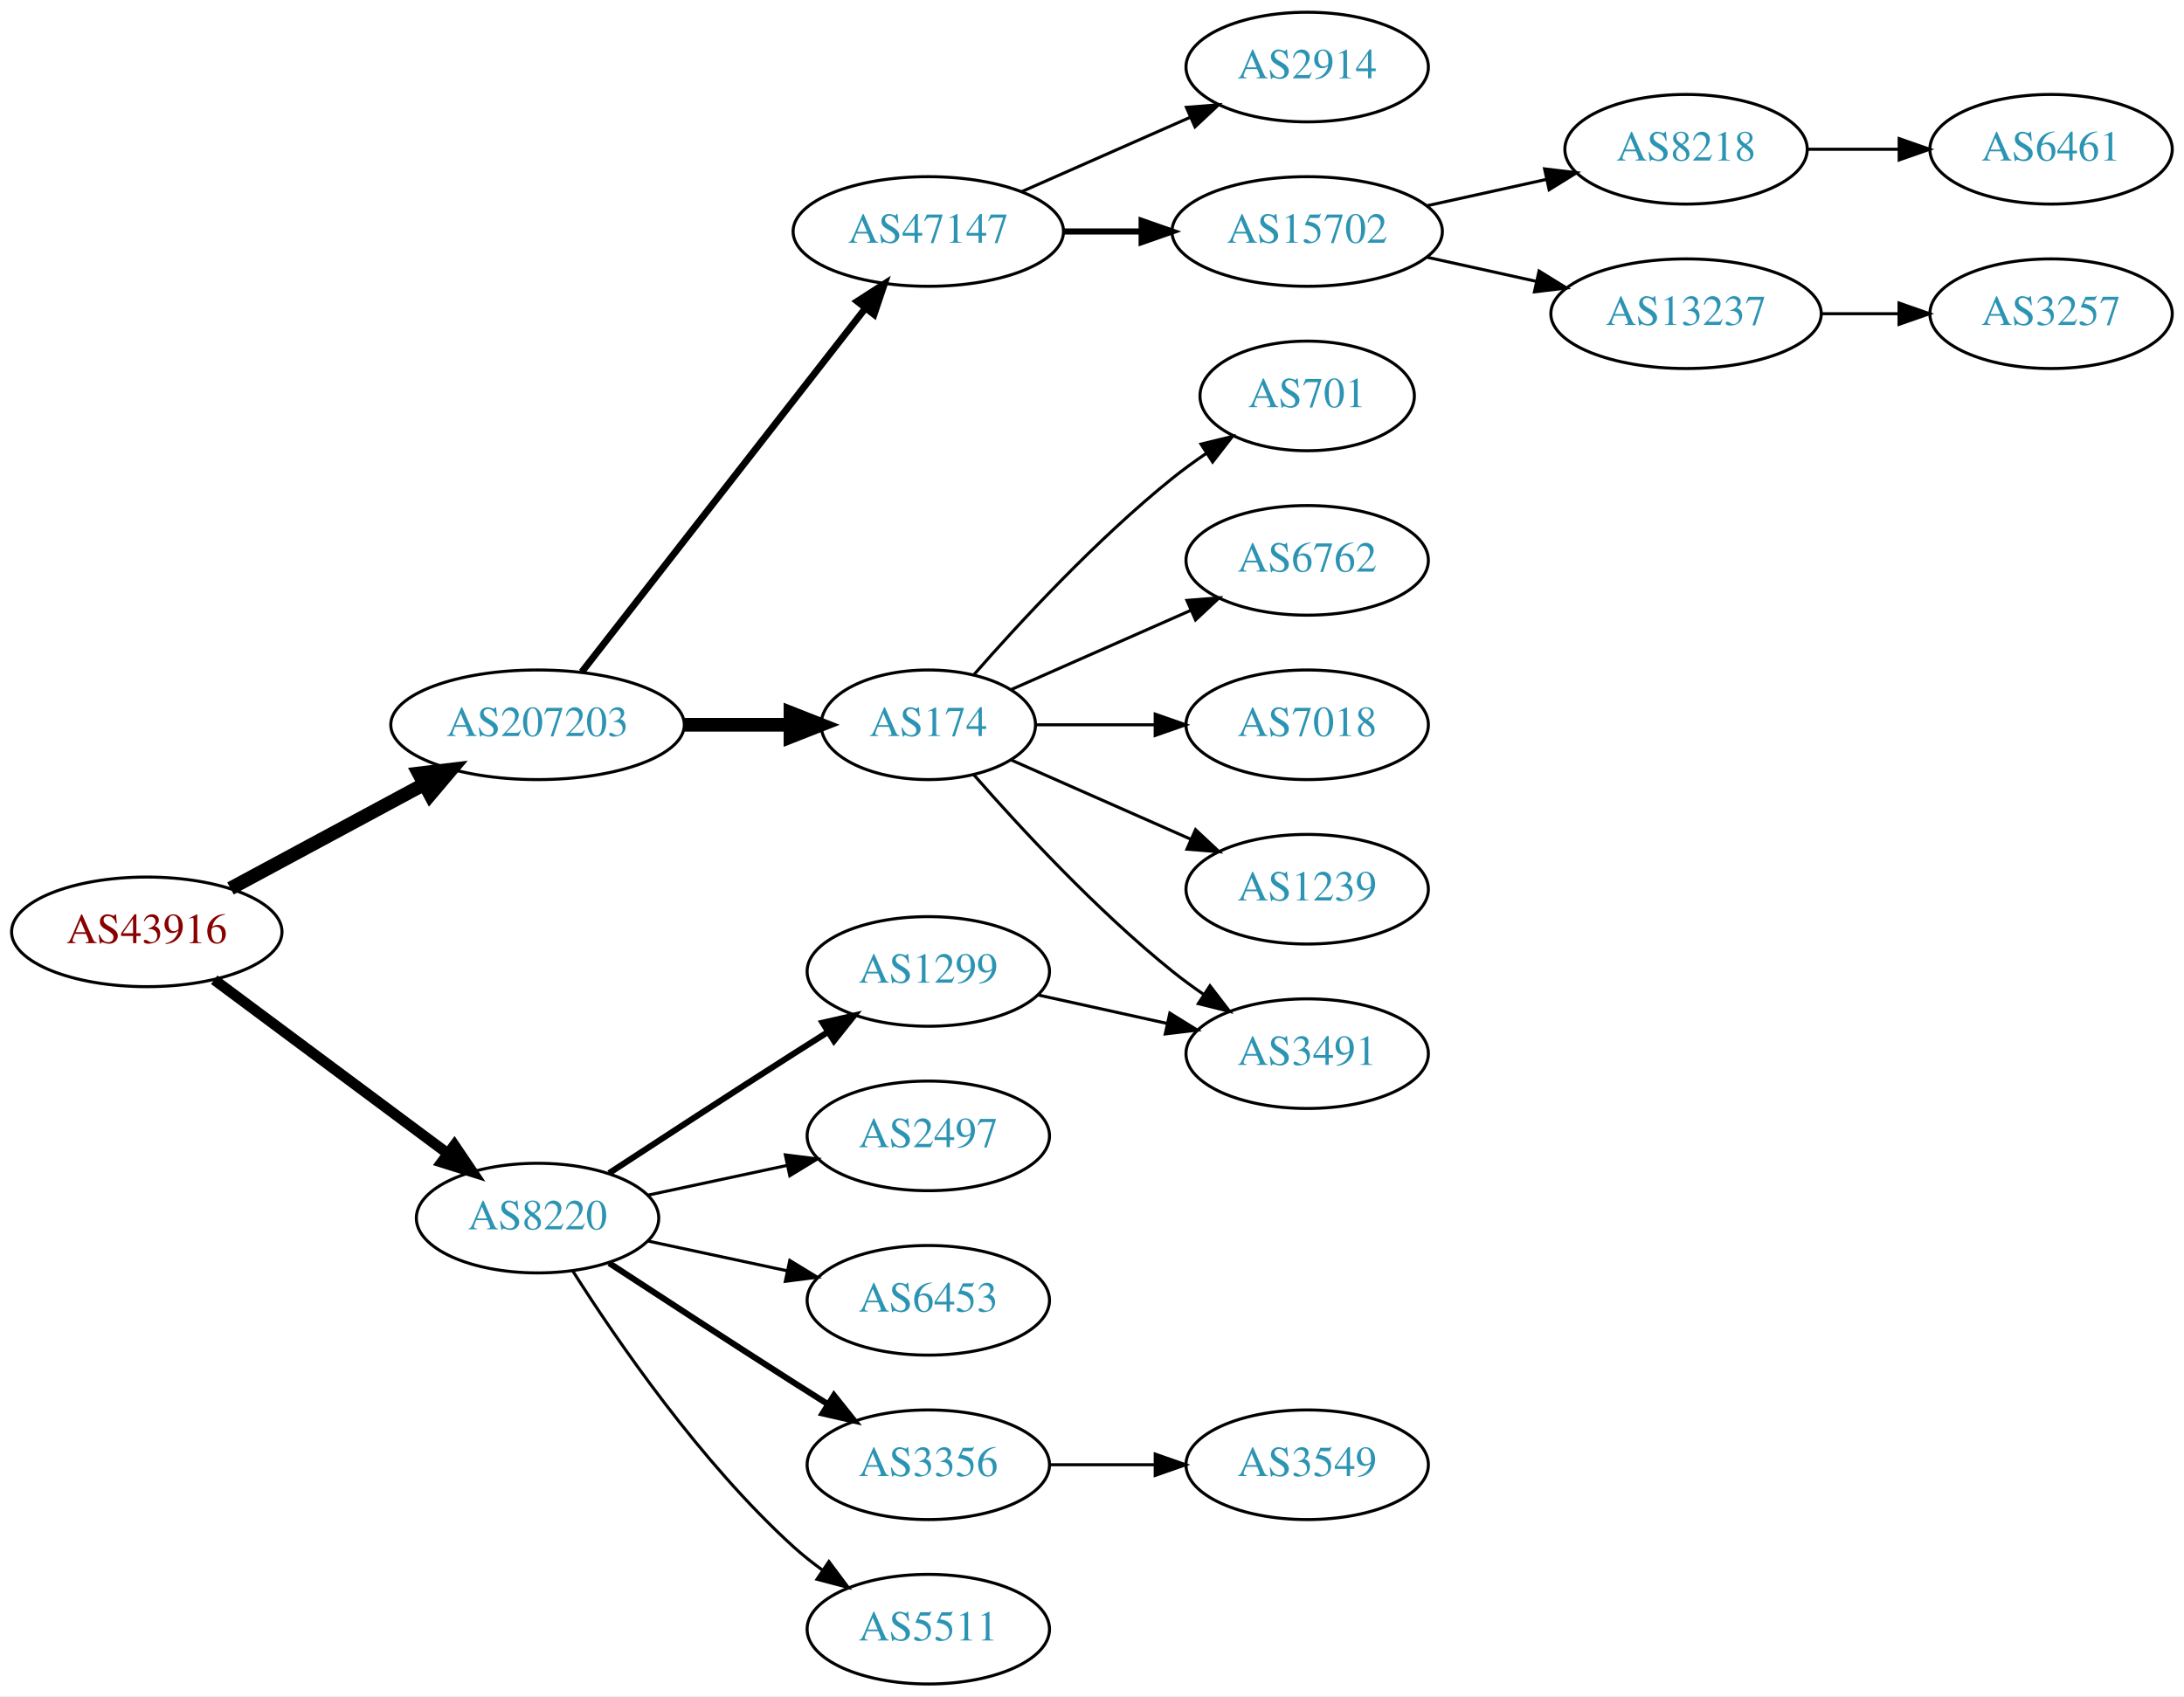
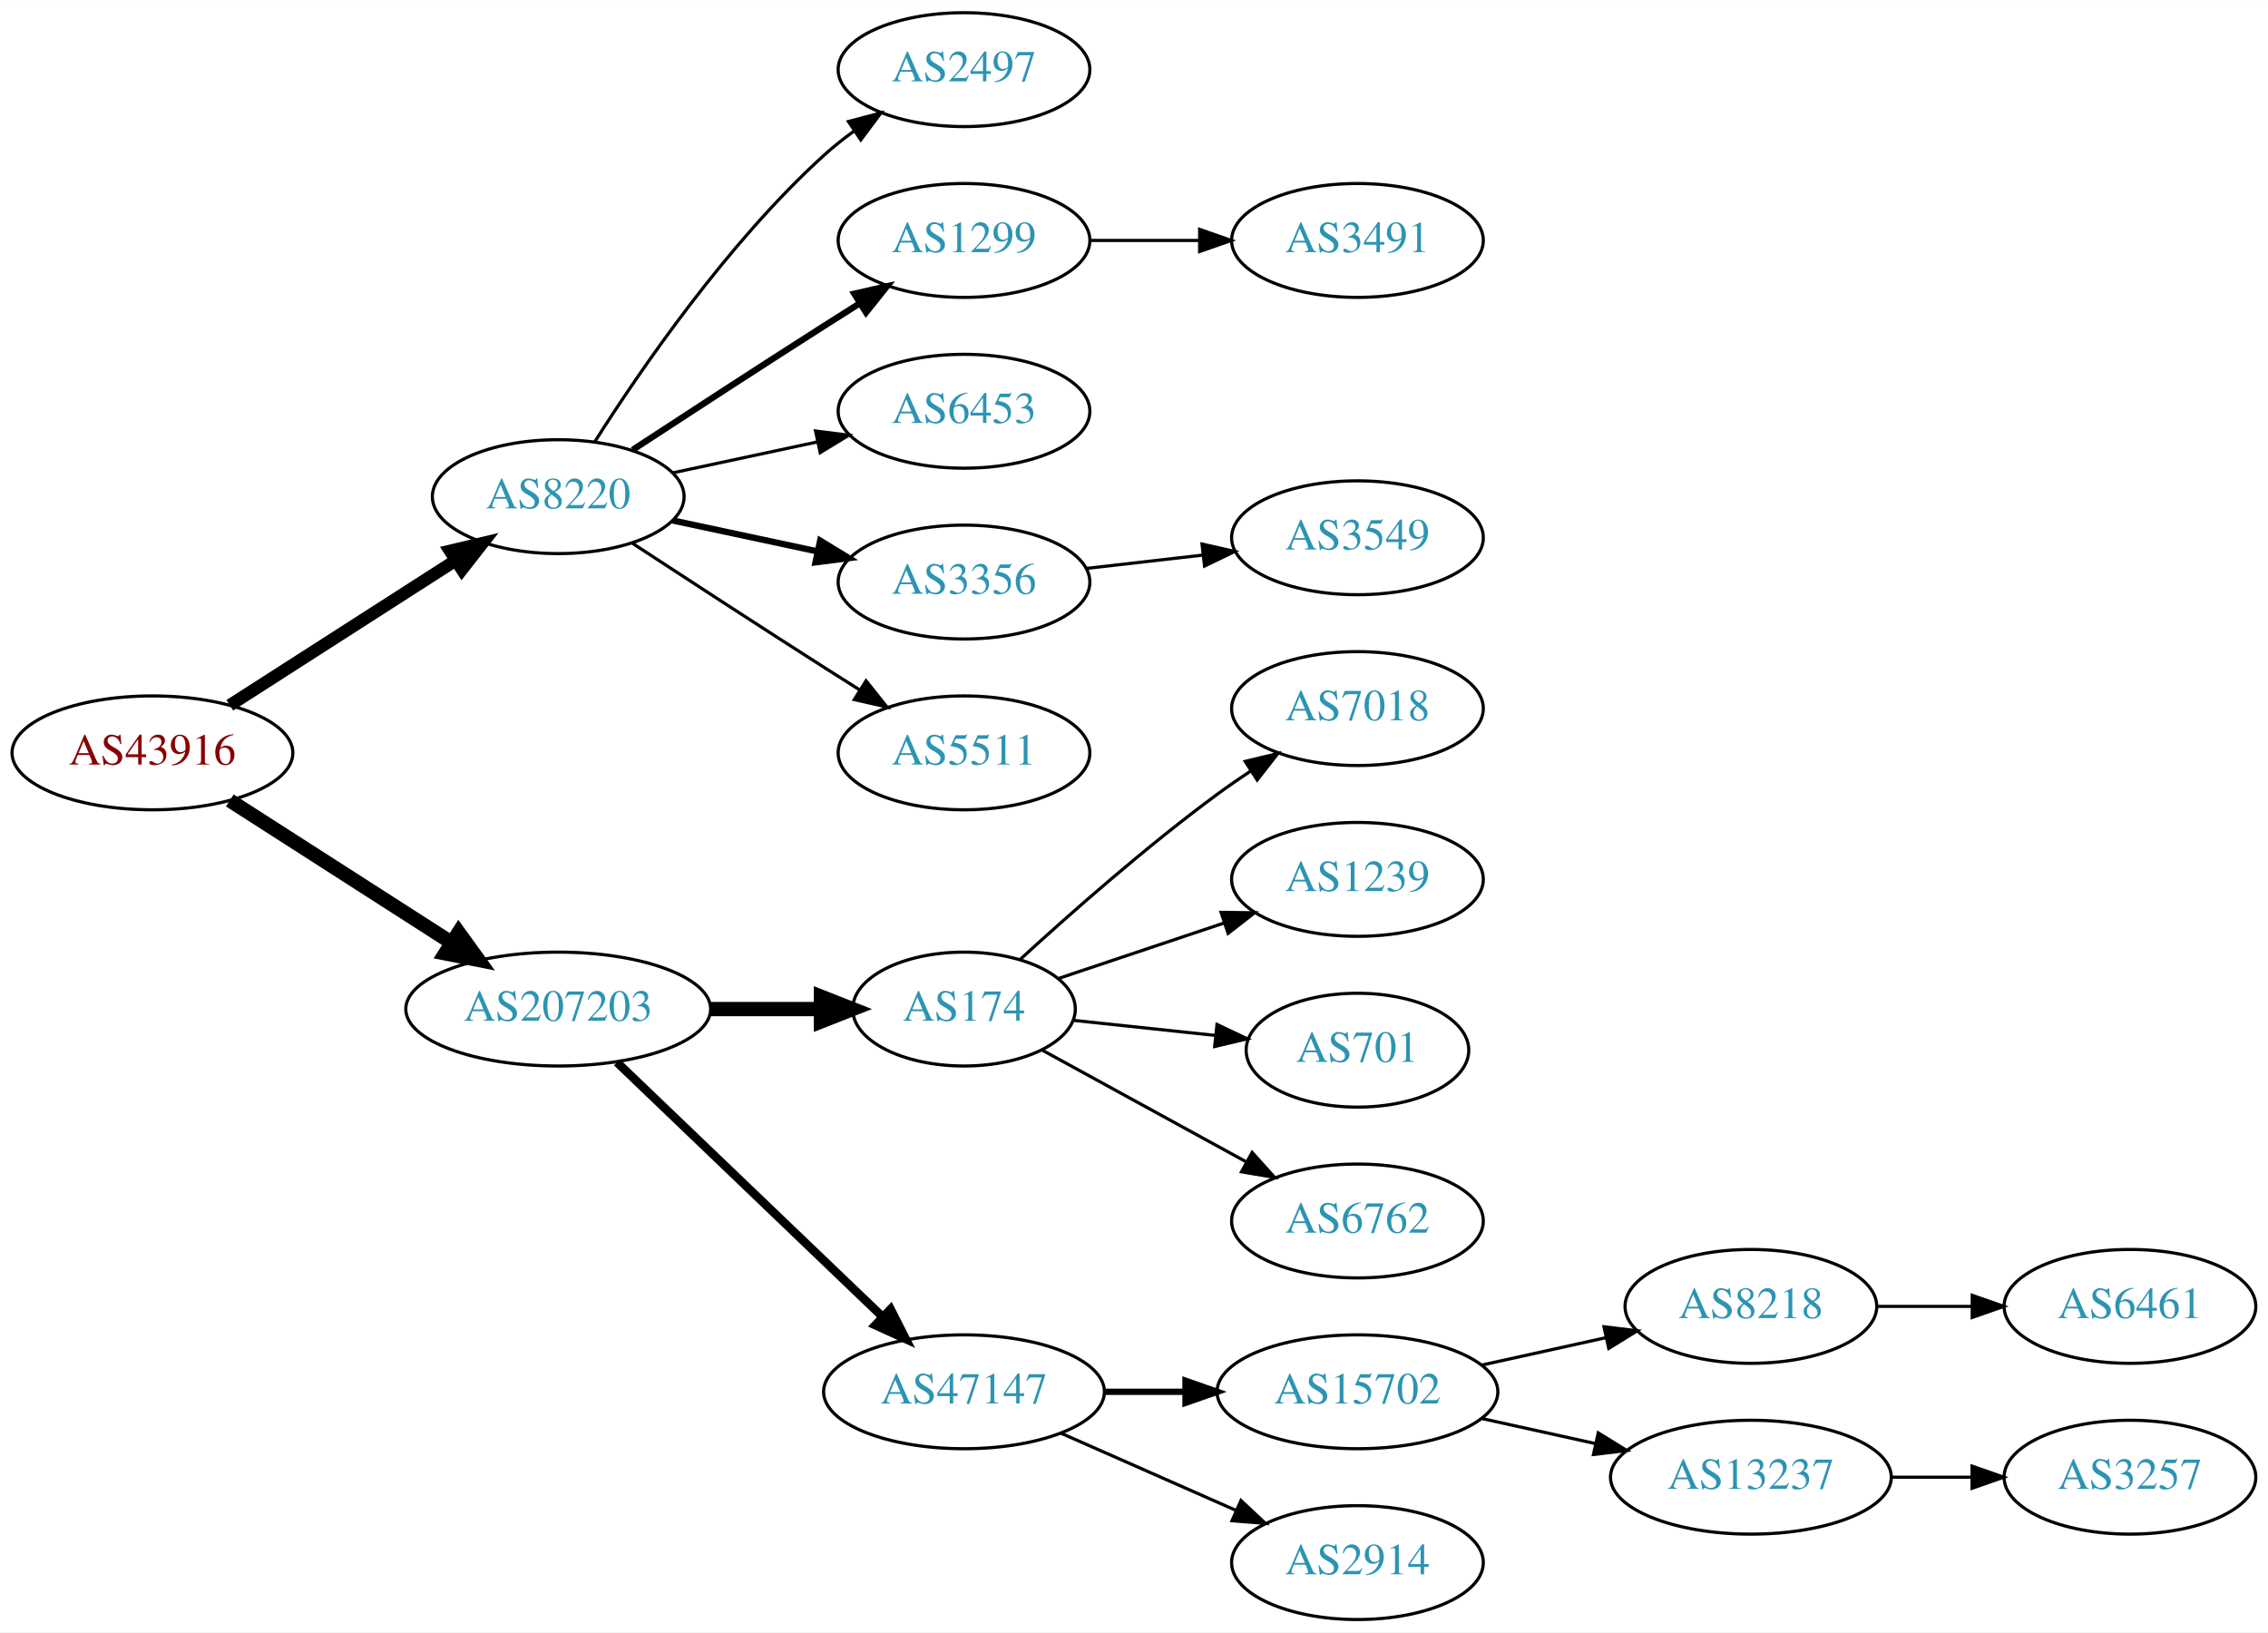
- <svg xmlns="http://www.w3.org/2000/svg" xmlns:xlink="http://www.w3.org/1999/xlink" width="717pt" height="557pt" viewBox="0.00 0.00 717.05 557.00">
-   <g id="graph0" class="graph" transform="scale(1 1) rotate(0) translate(4 553)">
-     <polygon fill="white" stroke="none" points="-4,4 -4,-553 713.053,-553 713.053,4 -4,4" />
+ <svg xmlns="http://www.w3.org/2000/svg" xmlns:xlink="http://www.w3.org/1999/xlink" width="717pt" height="516pt" viewBox="0.00 0.00 717.05 516.00">
+   <g id="graph0" class="graph" transform="scale(1 1) rotate(0) translate(4 512)">
+     <polygon fill="white" stroke="none" points="-4,4 -4,-512 713.053,-512 713.053,4 -4,4" />
    <g id="node1" class="node">
      <g id="a_node1">
        <a xlink:href="/asn/43916" xlink:title="AS43916 ~ Interwetten Gaming Limited [AT]">
-           <ellipse fill="#ffffff" stroke="black" cx="44.196" cy="-247" rx="44.393" ry="18" />
-           <text text-anchor="middle" x="44.196" y="-243.3" font-family="Times,serif" font-size="14.00" fill="#880000">AS43916</text>
+           <ellipse fill="#ffffff" stroke="black" cx="44.196" cy="-274" rx="44.393" ry="18" />
+           <text text-anchor="middle" x="44.196" y="-270.3" font-family="Times,serif" font-size="14.00" fill="#880000">AS43916</text>
        </a>
      </g>
    </g>
    <g id="node2" class="node">
      <g id="a_node2">
        <a xlink:href="/asn/8220" xlink:title="AS8220 ~ COLT [GB]">
-           <ellipse fill="#ffffff" stroke="black" cx="172.488" cy="-153" rx="39.794" ry="18" />
-           <text text-anchor="middle" x="172.488" y="-149.3" font-family="Times,serif" font-size="14.00" fill="#2c94b3">AS8220</text>
+           <ellipse fill="#ffffff" stroke="black" cx="172.488" cy="-355" rx="39.794" ry="18" />
+           <text text-anchor="middle" x="172.488" y="-351.3" font-family="Times,serif" font-size="14.00" fill="#2c94b3">AS8220</text>
        </a>
      </g>
    </g>
    <g id="edge1" class="edge">
-       <path fill="none" stroke="black" stroke-width="3.5" d="M66.335,-231.267C87.348,-215.626 119.719,-191.532 142.993,-174.209" />
-       <polygon fill="black" stroke="black" stroke-width="3.5" points="145.186,-176.94 151.118,-168.161 141.006,-171.325 145.186,-176.94" />
+       <path fill="none" stroke="black" stroke-width="3.938" d="M68.655,-289.046C88.717,-301.913 117.768,-320.546 139.879,-334.727" />
+       <polygon fill="black" stroke="black" stroke-width="3.938" points="138.274,-337.855 148.581,-340.308 142.053,-331.963 138.274,-337.855" />
    </g>
    <g id="node3" class="node">
      <g id="a_node3">
        <a xlink:href="/asn/207203" xlink:title="AS207203 ~ TIMEWARP IT Consulting GmbH [AT]">
-           <ellipse fill="#ffffff" stroke="black" cx="172.488" cy="-315" rx="48.192" ry="18" />
-           <text text-anchor="middle" x="172.488" y="-311.3" font-family="Times,serif" font-size="14.00" fill="#2c94b3">AS207203</text>
+           <ellipse fill="#ffffff" stroke="black" cx="172.488" cy="-193" rx="48.192" ry="18" />
+           <text text-anchor="middle" x="172.488" y="-189.3" font-family="Times,serif" font-size="14.00" fill="#2c94b3">AS207203</text>
        </a>
      </g>
    </g>
    <g id="edge2" class="edge">
-       <path fill="none" stroke="black" stroke-width="4.5" d="M71.671,-261.255C90.112,-271.184 114.938,-284.551 135.217,-295.471" />
-       <polygon fill="black" stroke="black" stroke-width="4.5" points="133.504,-299.02 144.176,-300.294 137.237,-292.086 133.504,-299.02" />
+       <path fill="none" stroke="black" stroke-width="4.5" d="M68.655,-258.954C88.341,-246.328 116.682,-228.151 138.628,-214.076" />
+       <polygon fill="black" stroke="black" stroke-width="4.5" points="141.003,-217.23 147.295,-208.517 136.752,-210.601 141.003,-217.23" />
    </g>
    <g id="node4" class="node">
      <g id="a_node4">
-         <a xlink:href="/asn/1299" xlink:title="AS1299 ~ Telia Carrier [EU]">
-           <ellipse fill="#ffffff" stroke="black" cx="300.78" cy="-234" rx="39.794" ry="18" />
-           <text text-anchor="middle" x="300.78" y="-230.3" font-family="Times,serif" font-size="14.00" fill="#2c94b3">AS1299</text>
+         <a xlink:href="/asn/2497" xlink:title="AS2497 ~ Internet Initiative Japan Inc. [JP]">
+           <ellipse fill="#ffffff" stroke="black" cx="300.78" cy="-490" rx="39.794" ry="18" />
+           <text text-anchor="middle" x="300.78" y="-486.3" font-family="Times,serif" font-size="14.00" fill="#2c94b3">AS2497</text>
        </a>
      </g>
    </g>
    <g id="edge3" class="edge">
-       <path fill="none" stroke="black" stroke-width="2" d="M195.99,-167.776C212.668,-178.69 235.982,-193.869 256.584,-207 260.191,-209.299 263.978,-211.694 267.747,-214.066" />
-       <polygon fill="black" stroke="black" stroke-width="2" points="266.086,-217.155 276.418,-219.502 269.805,-211.224 266.086,-217.155" />
+       <path fill="none" stroke="black" d="M183.971,-372.24C198.35,-394.928 225.922,-435.181 256.584,-463 259.521,-465.665 262.754,-468.225 266.091,-470.634" />
+       <polygon fill="black" stroke="black" points="264.235,-473.604 274.484,-476.289 268.146,-467.799 264.235,-473.604" />
    </g>
    <g id="node5" class="node">
      <g id="a_node5">
-         <a xlink:href="/asn/3356" xlink:title="AS3356 ~ Level 3 Parent, LLC [US]">
-           <ellipse fill="#ffffff" stroke="black" cx="300.78" cy="-72" rx="39.794" ry="18" />
-           <text text-anchor="middle" x="300.78" y="-68.3" font-family="Times,serif" font-size="14.00" fill="#2c94b3">AS3356</text>
+         <a xlink:href="/asn/1299" xlink:title="AS1299 ~ Telia Carrier [EU]">
+           <ellipse fill="#ffffff" stroke="black" cx="300.78" cy="-436" rx="39.794" ry="18" />
+           <text text-anchor="middle" x="300.78" y="-432.3" font-family="Times,serif" font-size="14.00" fill="#2c94b3">AS1299</text>
        </a>
      </g>
    </g>
    <g id="edge4" class="edge">
-       <path fill="none" stroke="black" stroke-width="2" d="M195.99,-138.224C212.668,-127.31 235.982,-112.131 256.584,-99 260.191,-96.701 263.978,-94.306 267.747,-91.934" />
-       <polygon fill="black" stroke="black" stroke-width="2" points="269.805,-94.775 276.418,-86.498 266.086,-88.845 269.805,-94.775" />
+       <path fill="none" stroke="black" stroke-width="2" d="M195.99,-369.776C212.668,-380.69 235.982,-395.869 256.584,-409 260.191,-411.299 263.978,-413.694 267.747,-416.066" />
+       <polygon fill="black" stroke="black" stroke-width="2" points="266.086,-419.155 276.418,-421.502 269.805,-413.224 266.086,-419.155" />
    </g>
    <g id="node6" class="node">
      <g id="a_node6">
-         <a xlink:href="/asn/5511" xlink:title="AS5511 ~ Orange S.A. [FR]">
-           <ellipse fill="#ffffff" stroke="black" cx="300.78" cy="-18" rx="39.794" ry="18" />
-           <text text-anchor="middle" x="300.78" y="-14.3" font-family="Times,serif" font-size="14.00" fill="#2c94b3">AS5511</text>
+         <a xlink:href="/asn/6453" xlink:title="AS6453 ~ TATA COMMUNICATIONS (AMERICA) INC [US]">
+           <ellipse fill="#ffffff" stroke="black" cx="300.78" cy="-382" rx="39.794" ry="18" />
+           <text text-anchor="middle" x="300.78" y="-378.3" font-family="Times,serif" font-size="14.00" fill="#2c94b3">AS6453</text>
        </a>
      </g>
    </g>
    <g id="edge5" class="edge">
-       <path fill="none" stroke="black" d="M183.971,-135.76C198.35,-113.072 225.922,-72.819 256.584,-45 259.521,-42.335 262.754,-39.776 266.091,-37.366" />
-       <polygon fill="black" stroke="black" points="268.146,-40.201 274.484,-31.711 264.235,-34.396 268.146,-40.201" />
+       <path fill="none" stroke="black" d="M208.667,-362.521C222.781,-365.538 239.23,-369.055 254.238,-372.264" />
+       <polygon fill="black" stroke="black" points="253.84,-375.758 264.351,-374.426 255.304,-368.912 253.84,-375.758" />
    </g>
    <g id="node7" class="node">
      <g id="a_node7">
-         <a xlink:href="/asn/2497" xlink:title="AS2497 ~ Internet Initiative Japan Inc. [JP]">
-           <ellipse fill="#ffffff" stroke="black" cx="300.78" cy="-180" rx="39.794" ry="18" />
-           <text text-anchor="middle" x="300.78" y="-176.3" font-family="Times,serif" font-size="14.00" fill="#2c94b3">AS2497</text>
+         <a xlink:href="/asn/3356" xlink:title="AS3356 ~ Level 3 Parent, LLC [US]">
+           <ellipse fill="#ffffff" stroke="black" cx="300.78" cy="-328" rx="39.794" ry="18" />
+           <text text-anchor="middle" x="300.78" y="-324.3" font-family="Times,serif" font-size="14.00" fill="#2c94b3">AS3356</text>
        </a>
      </g>
    </g>
    <g id="edge6" class="edge">
-       <path fill="none" stroke="black" d="M208.667,-160.521C222.781,-163.538 239.23,-167.055 254.238,-170.264" />
-       <polygon fill="black" stroke="black" points="253.84,-173.758 264.351,-172.426 255.304,-166.912 253.84,-173.758" />
+       <path fill="none" stroke="black" stroke-width="2" d="M208.667,-347.479C222.781,-344.462 239.23,-340.945 254.238,-337.736" />
+       <polygon fill="black" stroke="black" stroke-width="2" points="255.304,-341.088 264.351,-335.574 253.84,-334.242 255.304,-341.088" />
    </g>
    <g id="node8" class="node">
      <g id="a_node8">
-         <a xlink:href="/asn/6453" xlink:title="AS6453 ~ TATA COMMUNICATIONS (AMERICA) INC [US]">
-           <ellipse fill="#ffffff" stroke="black" cx="300.78" cy="-126" rx="39.794" ry="18" />
-           <text text-anchor="middle" x="300.78" y="-122.3" font-family="Times,serif" font-size="14.00" fill="#2c94b3">AS6453</text>
+         <a xlink:href="/asn/5511" xlink:title="AS5511 ~ Orange S.A. [FR]">
+           <ellipse fill="#ffffff" stroke="black" cx="300.78" cy="-274" rx="39.794" ry="18" />
+           <text text-anchor="middle" x="300.78" y="-270.3" font-family="Times,serif" font-size="14.00" fill="#2c94b3">AS5511</text>
        </a>
      </g>
    </g>
    <g id="edge7" class="edge">
-       <path fill="none" stroke="black" d="M208.667,-145.479C222.781,-142.462 239.23,-138.945 254.238,-135.736" />
-       <polygon fill="black" stroke="black" points="255.304,-139.088 264.351,-133.574 253.84,-132.242 255.304,-139.088" />
+       <path fill="none" stroke="black" d="M195.99,-340.224C212.668,-329.31 235.982,-314.131 256.584,-301 260.191,-298.701 263.978,-296.306 267.747,-293.934" />
+       <polygon fill="black" stroke="black" points="269.805,-296.776 276.418,-288.498 266.086,-290.845 269.805,-296.776" />
    </g>
    <g id="node11" class="node">
      <g id="a_node11">
        <a xlink:href="/asn/174" xlink:title="AS174 ~ Cogent Communications [US]">
-           <ellipse fill="#ffffff" stroke="black" cx="300.78" cy="-315" rx="35.194" ry="18" />
-           <text text-anchor="middle" x="300.78" y="-311.3" font-family="Times,serif" font-size="14.00" fill="#2c94b3">AS174</text>
+           <ellipse fill="#ffffff" stroke="black" cx="300.78" cy="-193" rx="35.194" ry="18" />
+           <text text-anchor="middle" x="300.78" y="-189.3" font-family="Times,serif" font-size="14.00" fill="#2c94b3">AS174</text>
        </a>
      </g>
    </g>
    <g id="edge10" class="edge">
-       <path fill="none" stroke="black" stroke-width="4.5" d="M220.874,-315C232.234,-315 244.322,-315 255.534,-315" />
-       <polygon fill="black" stroke="black" stroke-width="4.5" points="255.538,-318.938 265.538,-315 255.538,-311.063 255.538,-318.938" />
+       <path fill="none" stroke="black" stroke-width="4.5" d="M220.874,-193C232.234,-193 244.322,-193 255.534,-193" />
+       <polygon fill="black" stroke="black" stroke-width="4.5" points="255.538,-196.938 265.538,-193 255.538,-189.063 255.538,-196.938" />
    </g>
    <g id="node12" class="node">
      <g id="a_node12">
        <a xlink:href="/asn/47147" xlink:title="AS47147 ~ ANEXIA Internetdienstleistungs GmbH [AT]">
-           <ellipse fill="#ffffff" stroke="black" cx="300.78" cy="-477" rx="44.393" ry="18" />
-           <text text-anchor="middle" x="300.78" y="-473.3" font-family="Times,serif" font-size="14.00" fill="#2c94b3">AS47147</text>
+           <ellipse fill="#ffffff" stroke="black" cx="300.78" cy="-72" rx="44.393" ry="18" />
+           <text text-anchor="middle" x="300.78" y="-68.3" font-family="Times,serif" font-size="14.00" fill="#2c94b3">AS47147</text>
        </a>
      </g>
    </g>
    <g id="edge11" class="edge">
-       <path fill="none" stroke="black" stroke-width="2.25" d="M187.003,-332.337C209.317,-360.96 253.966,-418.233 279.89,-451.486" />
-       <polygon fill="black" stroke="black" stroke-width="2.25" points="277.453,-454.053 286.361,-459.788 282.973,-449.749 277.453,-454.053" />
+       <path fill="none" stroke="black" stroke-width="2.7" d="M191.048,-176.175C212.915,-155.225 250.397,-119.314 275.132,-95.615" />
+       <polygon fill="black" stroke="black" stroke-width="2.7" points="277.569,-98.127 282.369,-88.682 272.726,-93.073 277.569,-98.127" />
    </g>
    <g id="node9" class="node">
      <g id="a_node9">
        <a xlink:href="/asn/3491" xlink:title="AS3491 ~ PCCW Global, Inc. [US]">
-           <ellipse fill="#ffffff" stroke="black" cx="425.172" cy="-207" rx="39.794" ry="18" />
-           <text text-anchor="middle" x="425.172" y="-203.3" font-family="Times,serif" font-size="14.00" fill="#2c94b3">AS3491</text>
+           <ellipse fill="#ffffff" stroke="black" cx="425.172" cy="-436" rx="39.794" ry="18" />
+           <text text-anchor="middle" x="425.172" y="-432.3" font-family="Times,serif" font-size="14.00" fill="#2c94b3">AS3491</text>
        </a>
      </g>
    </g>
    <g id="edge8" class="edge">
-       <path fill="none" stroke="black" d="M336.852,-226.263C350.04,-223.354 365.219,-220.005 379.185,-216.924" />
-       <polygon fill="black" stroke="black" points="380.083,-220.31 389.094,-214.738 378.575,-213.475 380.083,-220.31" />
+       <path fill="none" stroke="black" d="M340.505,-436C351.444,-436 363.494,-436 374.961,-436" />
+       <polygon fill="black" stroke="black" points="375.278,-439.5 385.278,-436 375.278,-432.5 375.278,-439.5" />
    </g>
    <g id="node10" class="node">
      <g id="a_node10">
        <a xlink:href="/asn/3549" xlink:title="AS3549 ~ Level 3 Parent, LLC [US]">
-           <ellipse fill="#ffffff" stroke="black" cx="425.172" cy="-72" rx="39.794" ry="18" />
-           <text text-anchor="middle" x="425.172" y="-68.3" font-family="Times,serif" font-size="14.00" fill="#2c94b3">AS3549</text>
+           <ellipse fill="#ffffff" stroke="black" cx="425.172" cy="-342" rx="39.794" ry="18" />
+           <text text-anchor="middle" x="425.172" y="-338.3" font-family="Times,serif" font-size="14.00" fill="#2c94b3">AS3549</text>
        </a>
      </g>
    </g>
    <g id="edge9" class="edge">
-       <path fill="none" stroke="black" d="M340.505,-72C351.444,-72 363.494,-72 374.961,-72" />
-       <polygon fill="black" stroke="black" points="375.278,-75.5 385.278,-72 375.278,-68.5 375.278,-75.5" />
-     </g>
-     <g id="edge14" class="edge">
-       <path fill="none" stroke="black" d="M315.653,-298.655C330.723,-281.441 356.001,-254.099 380.976,-234 384.231,-231.38 387.756,-228.808 391.341,-226.354" />
-       <polygon fill="black" stroke="black" points="393.26,-229.281 399.714,-220.879 389.429,-223.423 393.26,-229.281" />
+       <path fill="none" stroke="black" d="M339.5,-332.315C351.133,-333.645 364.1,-335.129 376.321,-336.527" />
+       <polygon fill="black" stroke="black" points="376.032,-340.016 386.365,-337.675 376.828,-333.062 376.032,-340.016" />
    </g>
    <g id="node13" class="node">
      <g id="a_node13">
        <a xlink:href="/asn/7018" xlink:title="AS7018 ~ AT&amp;T Services, Inc. [US]">
-           <ellipse fill="#ffffff" stroke="black" cx="425.172" cy="-315" rx="39.794" ry="18" />
-           <text text-anchor="middle" x="425.172" y="-311.3" font-family="Times,serif" font-size="14.00" fill="#2c94b3">AS7018</text>
+           <ellipse fill="#ffffff" stroke="black" cx="425.172" cy="-288" rx="39.794" ry="18" />
+           <text text-anchor="middle" x="425.172" y="-284.3" font-family="Times,serif" font-size="14.00" fill="#2c94b3">AS7018</text>
        </a>
      </g>
    </g>
    <g id="edge12" class="edge">
-       <path fill="none" stroke="black" d="M336.198,-315C348.249,-315 362.025,-315 375.043,-315" />
-       <polygon fill="black" stroke="black" points="375.273,-318.5 385.273,-315 375.273,-311.5 375.273,-318.5" />
+       <path fill="none" stroke="black" d="M318.467,-208.631C334.087,-222.941 358.346,-244.359 380.976,-261 384.342,-263.476 387.938,-265.957 391.563,-268.358" />
+       <polygon fill="black" stroke="black" points="389.677,-271.307 399.981,-273.773 393.464,-265.42 389.677,-271.307" />
    </g>
    <g id="node14" class="node">
      <g id="a_node14">
        <a xlink:href="/asn/1239" xlink:title="AS1239 ~ Sprint [US]">
-           <ellipse fill="#ffffff" stroke="black" cx="425.172" cy="-261" rx="39.794" ry="18" />
-           <text text-anchor="middle" x="425.172" y="-257.3" font-family="Times,serif" font-size="14.00" fill="#2c94b3">AS1239</text>
+           <ellipse fill="#ffffff" stroke="black" cx="425.172" cy="-234" rx="39.794" ry="18" />
+           <text text-anchor="middle" x="425.172" y="-230.3" font-family="Times,serif" font-size="14.00" fill="#2c94b3">AS1239</text>
        </a>
      </g>
    </g>
    <g id="edge13" class="edge">
-       <path fill="none" stroke="black" d="M328.036,-303.416C345.221,-295.833 367.935,-285.812 386.969,-277.414" />
-       <polygon fill="black" stroke="black" points="388.521,-280.555 396.257,-273.316 385.695,-274.151 388.521,-280.555" />
+       <path fill="none" stroke="black" d="M330.475,-202.613C346.068,-207.836 365.626,-214.388 382.835,-220.153" />
+       <polygon fill="black" stroke="black" points="382.054,-223.582 392.648,-223.44 384.278,-216.945 382.054,-223.582" />
    </g>
    <g id="node15" class="node">
      <g id="a_node15">
        <a xlink:href="/asn/701" xlink:title="AS701 ~ UUNET [US]">
-           <ellipse fill="#ffffff" stroke="black" cx="425.172" cy="-423" rx="35.194" ry="18" />
-           <text text-anchor="middle" x="425.172" y="-419.3" font-family="Times,serif" font-size="14.00" fill="#2c94b3">AS701</text>
-         </a>
-       </g>
-     </g>
-     <g id="edge15" class="edge">
-       <path fill="none" stroke="black" d="M315.653,-331.345C330.723,-348.559 356.001,-375.901 380.976,-396 384.481,-398.821 388.299,-401.587 392.167,-404.208" />
-       <polygon fill="black" stroke="black" points="390.317,-407.18 400.613,-409.682 394.124,-401.306 390.317,-407.18" />
+           <ellipse fill="#ffffff" stroke="black" cx="425.172" cy="-180" rx="35.194" ry="18" />
+           <text text-anchor="middle" x="425.172" y="-176.3" font-family="Times,serif" font-size="14.00" fill="#2c94b3">AS701</text>
+         </a>
+       </g>
+     </g>
+     <g id="edge14" class="edge">
+       <path fill="none" stroke="black" d="M335.224,-189.448C349.141,-187.97 365.486,-186.233 380.343,-184.655" />
+       <polygon fill="black" stroke="black" points="380.768,-188.13 390.343,-183.593 380.029,-181.169 380.768,-188.13" />
    </g>
    <g id="node16" class="node">
      <g id="a_node16">
        <a xlink:href="/asn/6762" xlink:title="AS6762 ~ TELECOM ITALIA SPARKLE S.p.A. [IT]">
-           <ellipse fill="#ffffff" stroke="black" cx="425.172" cy="-369" rx="39.794" ry="18" />
-           <text text-anchor="middle" x="425.172" y="-365.3" font-family="Times,serif" font-size="14.00" fill="#2c94b3">AS6762</text>
-         </a>
-       </g>
-     </g>
-     <g id="edge16" class="edge">
-       <path fill="none" stroke="black" d="M328.036,-326.584C345.221,-334.167 367.935,-344.188 386.969,-352.586" />
-       <polygon fill="black" stroke="black" points="385.695,-355.849 396.257,-356.684 388.521,-349.445 385.695,-355.849" />
+           <ellipse fill="#ffffff" stroke="black" cx="425.172" cy="-126" rx="39.794" ry="18" />
+           <text text-anchor="middle" x="425.172" y="-122.3" font-family="Times,serif" font-size="14.00" fill="#2c94b3">AS6762</text>
+         </a>
+       </g>
+     </g>
+     <g id="edge15" class="edge">
+       <path fill="none" stroke="black" d="M325.378,-180.082C343.773,-170.012 369.568,-155.891 390.187,-144.604" />
+       <polygon fill="black" stroke="black" points="391.869,-147.673 398.961,-139.801 388.508,-141.533 391.869,-147.673" />
    </g>
    <g id="node17" class="node">
      <g id="a_node17">
-         <a xlink:href="/asn/2914" xlink:title="AS2914 ~ NTT America, Inc. [US]">
-           <ellipse fill="#ffffff" stroke="black" cx="425.172" cy="-531" rx="39.794" ry="18" />
-           <text text-anchor="middle" x="425.172" y="-527.3" font-family="Times,serif" font-size="14.00" fill="#2c94b3">AS2914</text>
-         </a>
-       </g>
-     </g>
-     <g id="edge17" class="edge">
-       <path fill="none" stroke="black" d="M331.407,-490.072C348.002,-497.393 368.861,-506.597 386.595,-514.421" />
-       <polygon fill="black" stroke="black" points="385.516,-517.77 396.078,-518.605 388.342,-511.366 385.516,-517.77" />
+         <a xlink:href="/asn/15702" xlink:title="AS15702 ~ Onstage Online GmbH [AT]">
+           <ellipse fill="#ffffff" stroke="black" cx="425.172" cy="-72" rx="44.393" ry="18" />
+           <text text-anchor="middle" x="425.172" y="-68.3" font-family="Times,serif" font-size="14.00" fill="#2c94b3">AS15702</text>
+         </a>
+       </g>
+     </g>
+     <g id="edge16" class="edge">
+       <path fill="none" stroke="black" stroke-width="2" d="M345.275,-72C353.482,-72 362.153,-72 370.625,-72" />
+       <polygon fill="black" stroke="black" stroke-width="2" points="370.816,-75.5 380.816,-72 370.816,-68.5 370.816,-75.5" />
    </g>
    <g id="node18" class="node">
      <g id="a_node18">
-         <a xlink:href="/asn/15702" xlink:title="AS15702 ~ Onstage Online GmbH [AT]">
-           <ellipse fill="#ffffff" stroke="black" cx="425.172" cy="-477" rx="44.393" ry="18" />
-           <text text-anchor="middle" x="425.172" y="-473.3" font-family="Times,serif" font-size="14.00" fill="#2c94b3">AS15702</text>
-         </a>
-       </g>
-     </g>
-     <g id="edge18" class="edge">
-       <path fill="none" stroke="black" stroke-width="2" d="M345.275,-477C353.482,-477 362.153,-477 370.625,-477" />
-       <polygon fill="black" stroke="black" stroke-width="2" points="370.816,-480.5 380.816,-477 370.816,-473.5 370.816,-480.5" />
+         <a xlink:href="/asn/2914" xlink:title="AS2914 ~ NTT America, Inc. [US]">
+           <ellipse fill="#ffffff" stroke="black" cx="425.172" cy="-18" rx="39.794" ry="18" />
+           <text text-anchor="middle" x="425.172" y="-14.3" font-family="Times,serif" font-size="14.00" fill="#2c94b3">AS2914</text>
+         </a>
+       </g>
+     </g>
+     <g id="edge17" class="edge">
+       <path fill="none" stroke="black" d="M331.407,-58.928C348.002,-51.606 368.861,-42.403 386.595,-34.579" />
+       <polygon fill="black" stroke="black" points="388.342,-37.634 396.078,-30.395 385.516,-31.23 388.342,-37.634" />
    </g>
    <g id="node19" class="node">
      <g id="a_node19">
        <a xlink:href="/asn/8218" xlink:title="AS8218 ~ legacy Neotelecoms [FR]">
-           <ellipse fill="#ffffff" stroke="black" cx="549.564" cy="-504" rx="39.794" ry="18" />
-           <text text-anchor="middle" x="549.564" y="-500.3" font-family="Times,serif" font-size="14.00" fill="#2c94b3">AS8218</text>
-         </a>
-       </g>
-     </g>
-     <g id="edge19" class="edge">
-       <path fill="none" stroke="black" d="M464.562,-485.469C476.953,-488.202 490.799,-491.257 503.62,-494.085" />
-       <polygon fill="black" stroke="black" points="503.115,-497.558 513.635,-496.295 504.623,-490.722 503.115,-497.558" />
+           <ellipse fill="#ffffff" stroke="black" cx="549.564" cy="-99" rx="39.794" ry="18" />
+           <text text-anchor="middle" x="549.564" y="-95.3" font-family="Times,serif" font-size="14.00" fill="#2c94b3">AS8218</text>
+         </a>
+       </g>
+     </g>
+     <g id="edge18" class="edge">
+       <path fill="none" stroke="black" d="M464.562,-80.469C476.953,-83.202 490.799,-86.257 503.62,-89.085" />
+       <polygon fill="black" stroke="black" points="503.115,-92.558 513.635,-91.294 504.623,-85.722 503.115,-92.558" />
    </g>
    <g id="node20" class="node">
      <g id="a_node20">
        <a xlink:href="/asn/13237" xlink:title="AS13237 ~ European Backbone of AS13237 [DE]">
-           <ellipse fill="#ffffff" stroke="black" cx="549.564" cy="-450" rx="44.393" ry="18" />
-           <text text-anchor="middle" x="549.564" y="-446.3" font-family="Times,serif" font-size="14.00" fill="#2c94b3">AS13237</text>
-         </a>
-       </g>
-     </g>
-     <g id="edge20" class="edge">
-       <path fill="none" stroke="black" d="M464.562,-468.531C475.954,-466.018 488.576,-463.233 500.501,-460.603" />
-       <polygon fill="black" stroke="black" points="501.299,-464.011 510.31,-458.439 499.791,-457.175 501.299,-464.011" />
+           <ellipse fill="#ffffff" stroke="black" cx="549.564" cy="-45" rx="44.393" ry="18" />
+           <text text-anchor="middle" x="549.564" y="-41.3" font-family="Times,serif" font-size="14.00" fill="#2c94b3">AS13237</text>
+         </a>
+       </g>
+     </g>
+     <g id="edge19" class="edge">
+       <path fill="none" stroke="black" d="M464.562,-63.531C475.954,-61.018 488.576,-58.233 500.501,-55.603" />
+       <polygon fill="black" stroke="black" points="501.299,-59.011 510.31,-53.439 499.791,-52.175 501.299,-59.011" />
    </g>
    <g id="node21" class="node">
      <g id="a_node21">
        <a xlink:href="/asn/6461" xlink:title="AS6461 ~ Zayo Bandwidth [US]">
-           <ellipse fill="#ffffff" stroke="black" cx="669.407" cy="-504" rx="39.794" ry="18" />
-           <text text-anchor="middle" x="669.407" y="-500.3" font-family="Times,serif" font-size="14.00" fill="#2c94b3">AS6461</text>
-         </a>
-       </g>
-     </g>
-     <g id="edge21" class="edge">
-       <path fill="none" stroke="black" d="M589.477,-504C599.03,-504 609.38,-504 619.342,-504" />
-       <polygon fill="black" stroke="black" points="619.535,-507.5 629.535,-504 619.535,-500.5 619.535,-507.5" />
+           <ellipse fill="#ffffff" stroke="black" cx="669.407" cy="-99" rx="39.794" ry="18" />
+           <text text-anchor="middle" x="669.407" y="-95.3" font-family="Times,serif" font-size="14.00" fill="#2c94b3">AS6461</text>
+         </a>
+       </g>
+     </g>
+     <g id="edge20" class="edge">
+       <path fill="none" stroke="black" d="M589.477,-99C599.03,-99 609.38,-99 619.342,-99" />
+       <polygon fill="black" stroke="black" points="619.535,-102.5 629.535,-99 619.535,-95.5 619.535,-102.5" />
    </g>
    <g id="node22" class="node">
      <g id="a_node22">
        <a xlink:href="/asn/3257" xlink:title="AS3257 ~ GTT [DE]">
-           <ellipse fill="#ffffff" stroke="black" cx="669.407" cy="-450" rx="39.794" ry="18" />
-           <text text-anchor="middle" x="669.407" y="-446.3" font-family="Times,serif" font-size="14.00" fill="#2c94b3">AS3257</text>
-         </a>
-       </g>
-     </g>
-     <g id="edge22" class="edge">
-       <path fill="none" stroke="black" d="M593.775,-450C602.088,-450 610.85,-450 619.333,-450" />
-       <polygon fill="black" stroke="black" points="619.491,-453.5 629.491,-450 619.491,-446.5 619.491,-453.5" />
+           <ellipse fill="#ffffff" stroke="black" cx="669.407" cy="-45" rx="39.794" ry="18" />
+           <text text-anchor="middle" x="669.407" y="-41.3" font-family="Times,serif" font-size="14.00" fill="#2c94b3">AS3257</text>
+         </a>
+       </g>
+     </g>
+     <g id="edge21" class="edge">
+       <path fill="none" stroke="black" d="M593.775,-45C602.088,-45 610.85,-45 619.333,-45" />
+       <polygon fill="black" stroke="black" points="619.491,-48.5 629.491,-45 619.491,-41.5 619.491,-48.5" />
    </g>
  </g>
</svg>
